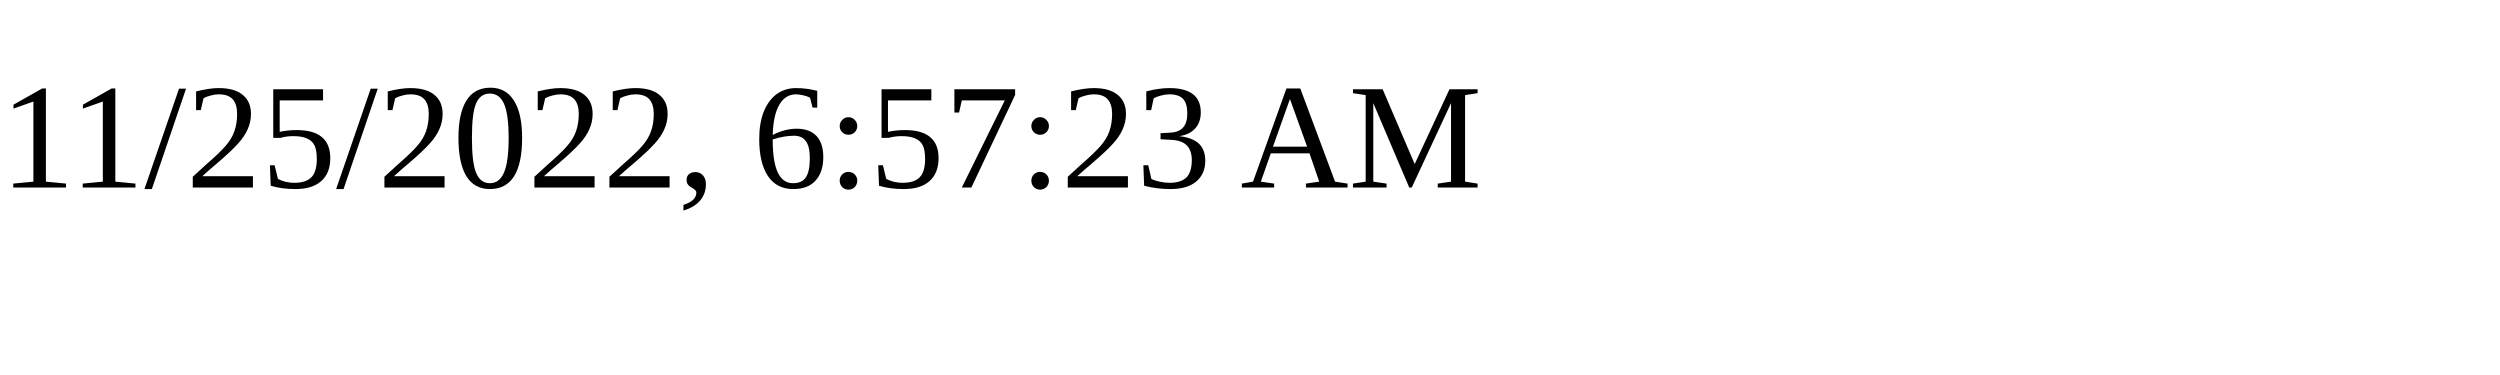
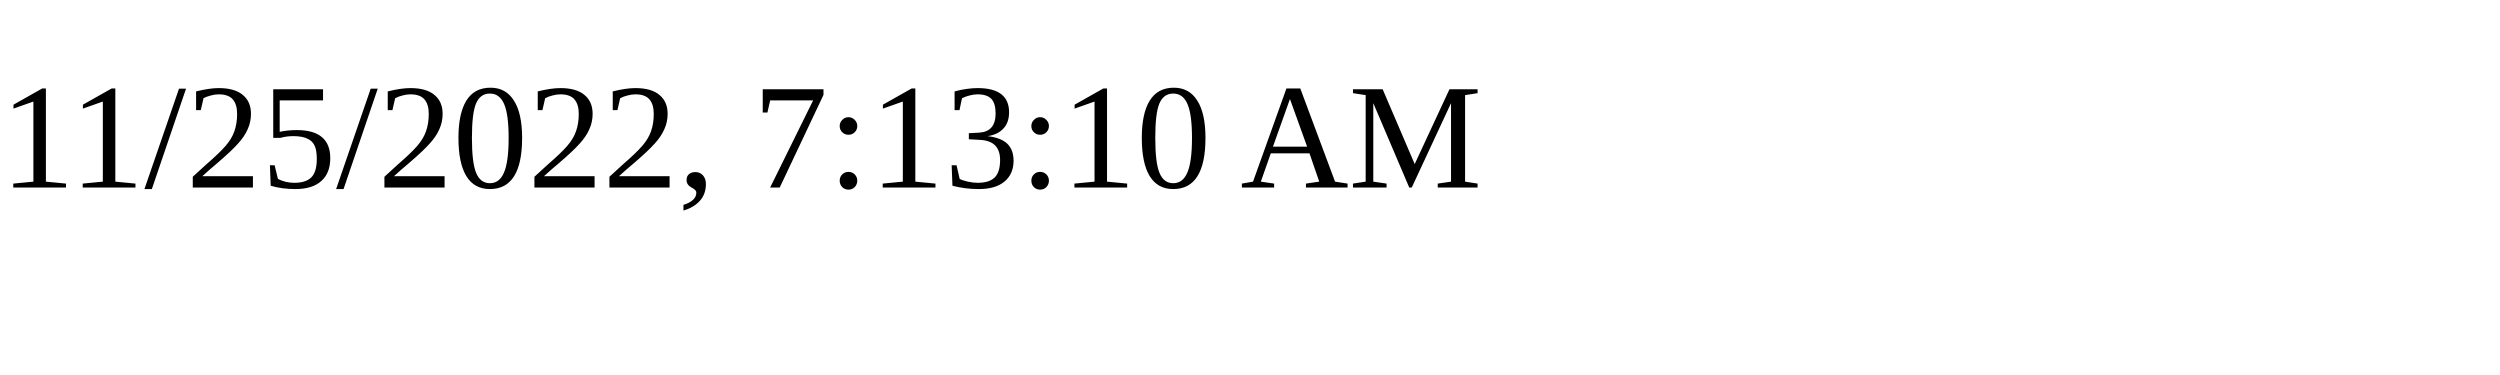
<svg xmlns="http://www.w3.org/2000/svg" height="30" width="200">
-   <text x="0" y="15">11/25/2022, 6:57:23 AM</text>
+   <text x="0" y="15">11/25/2022, 7:13:10 AM</text>
</svg>
